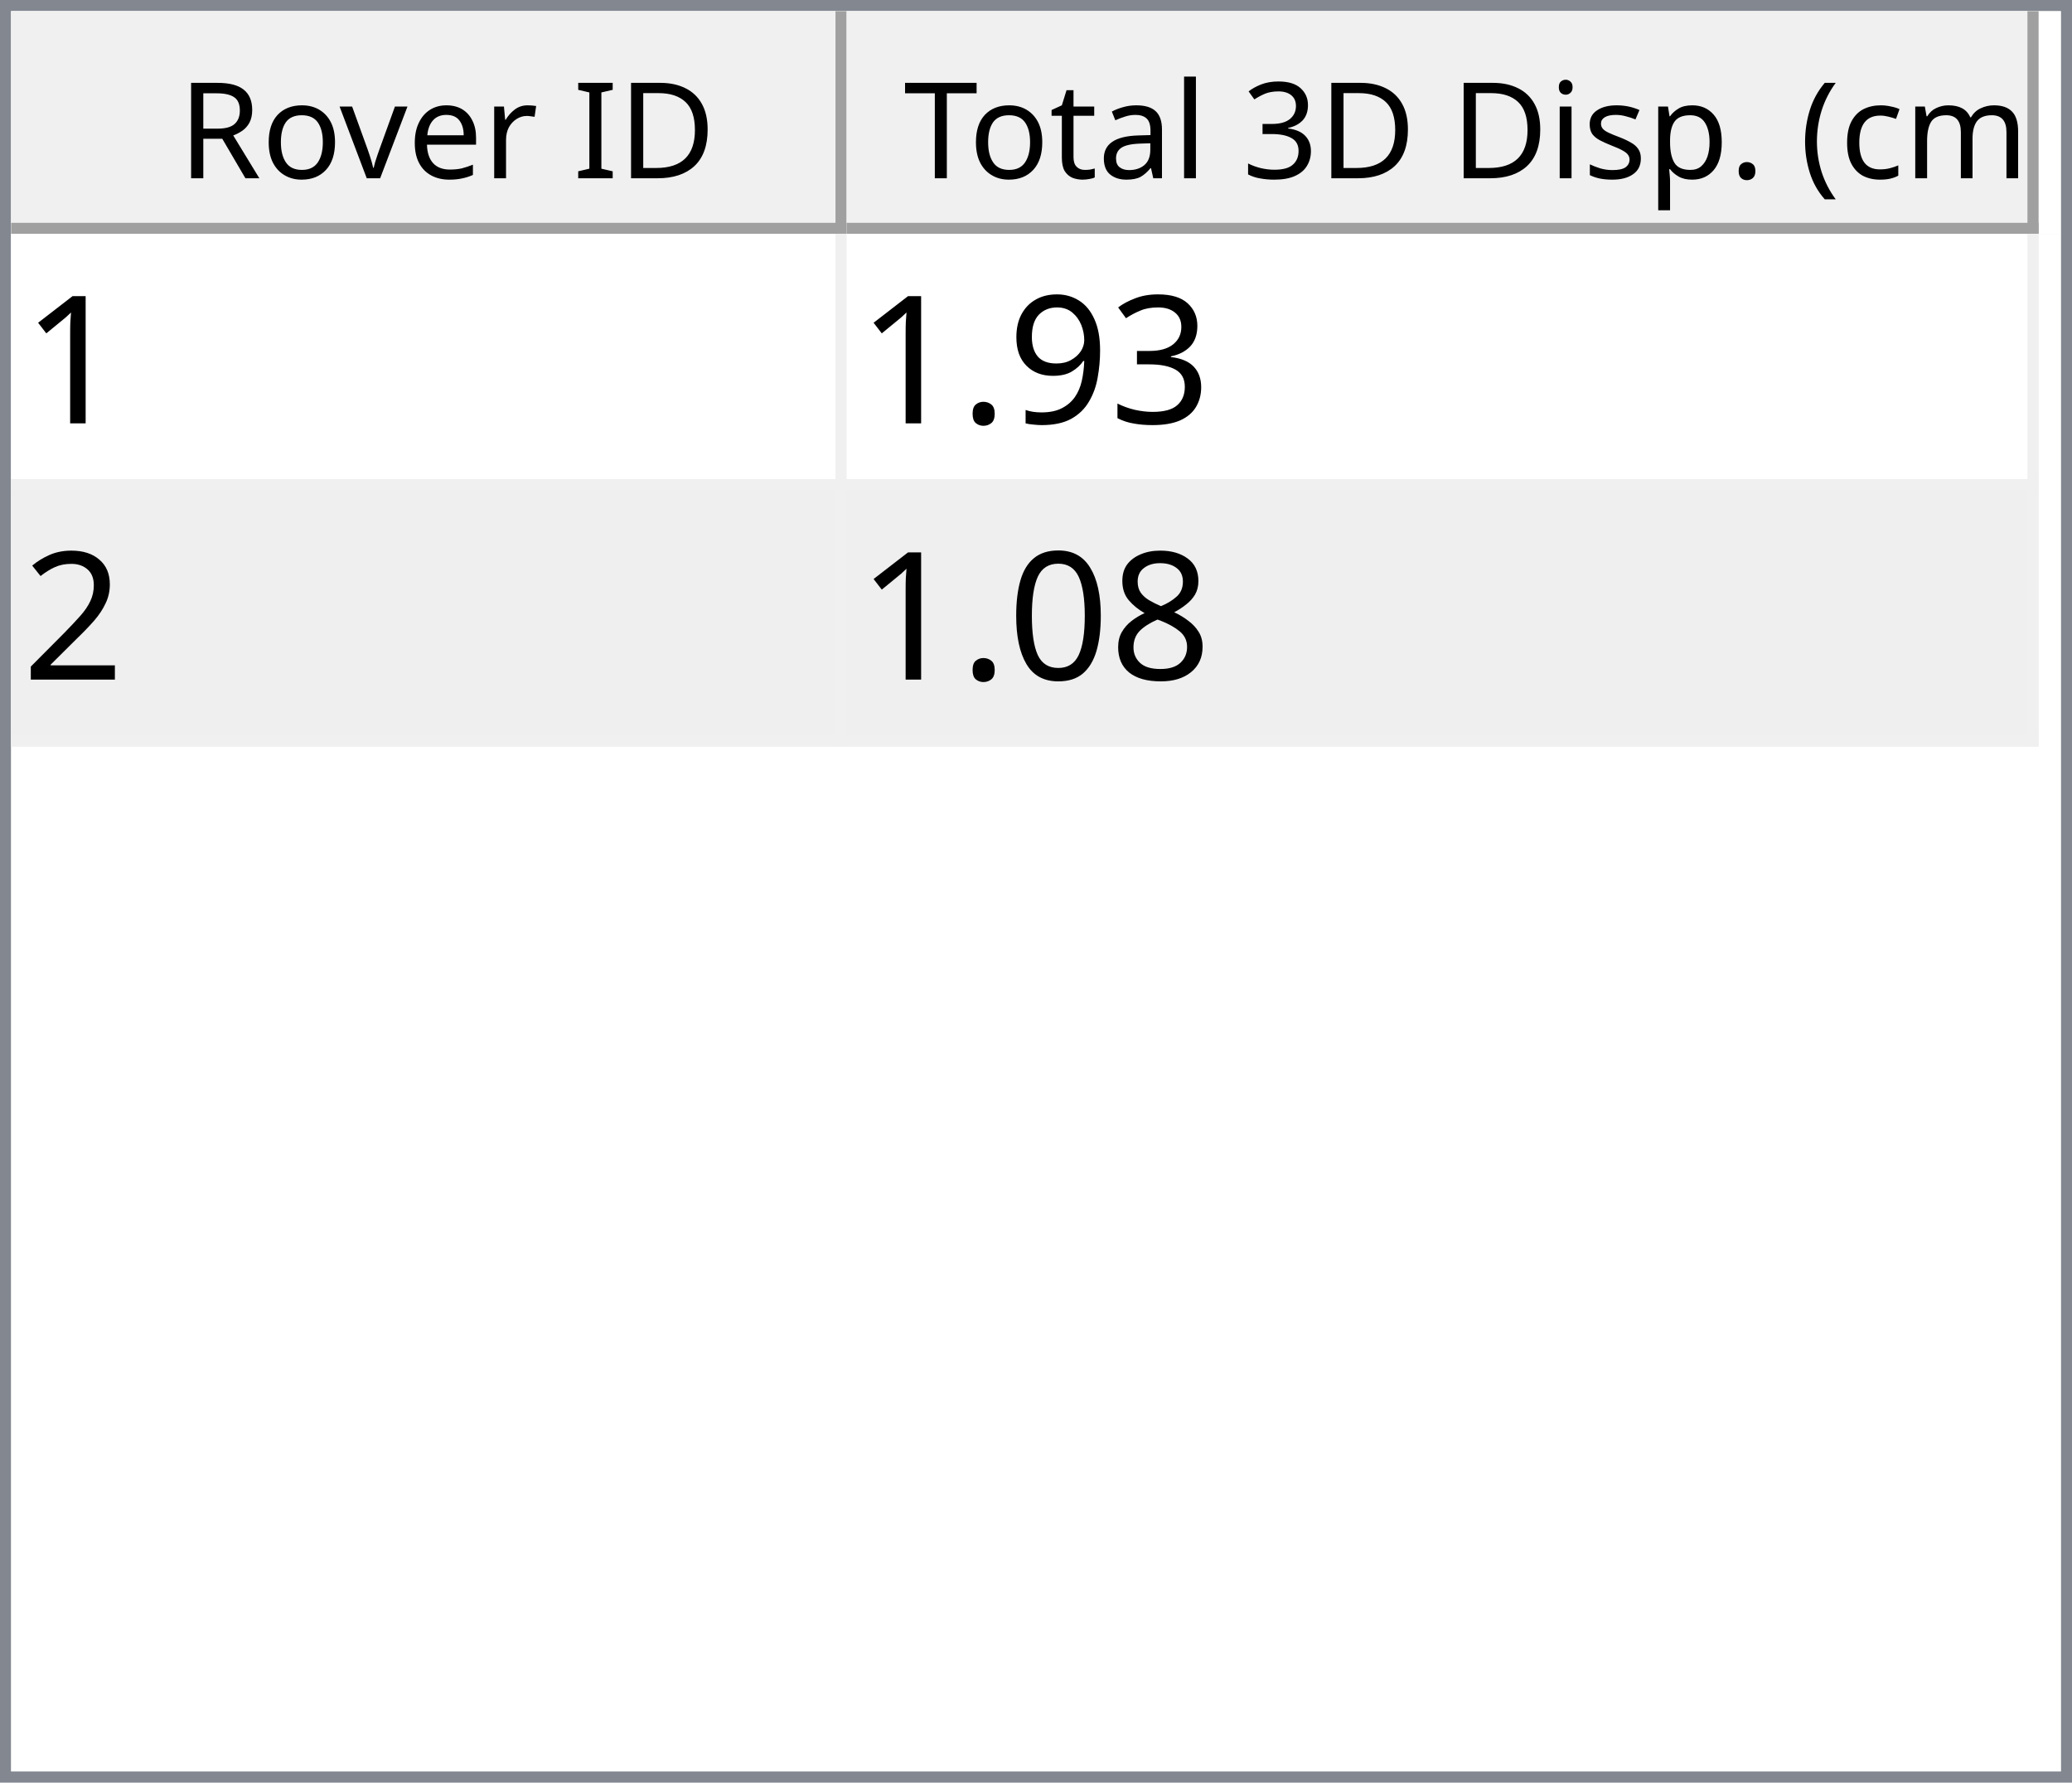
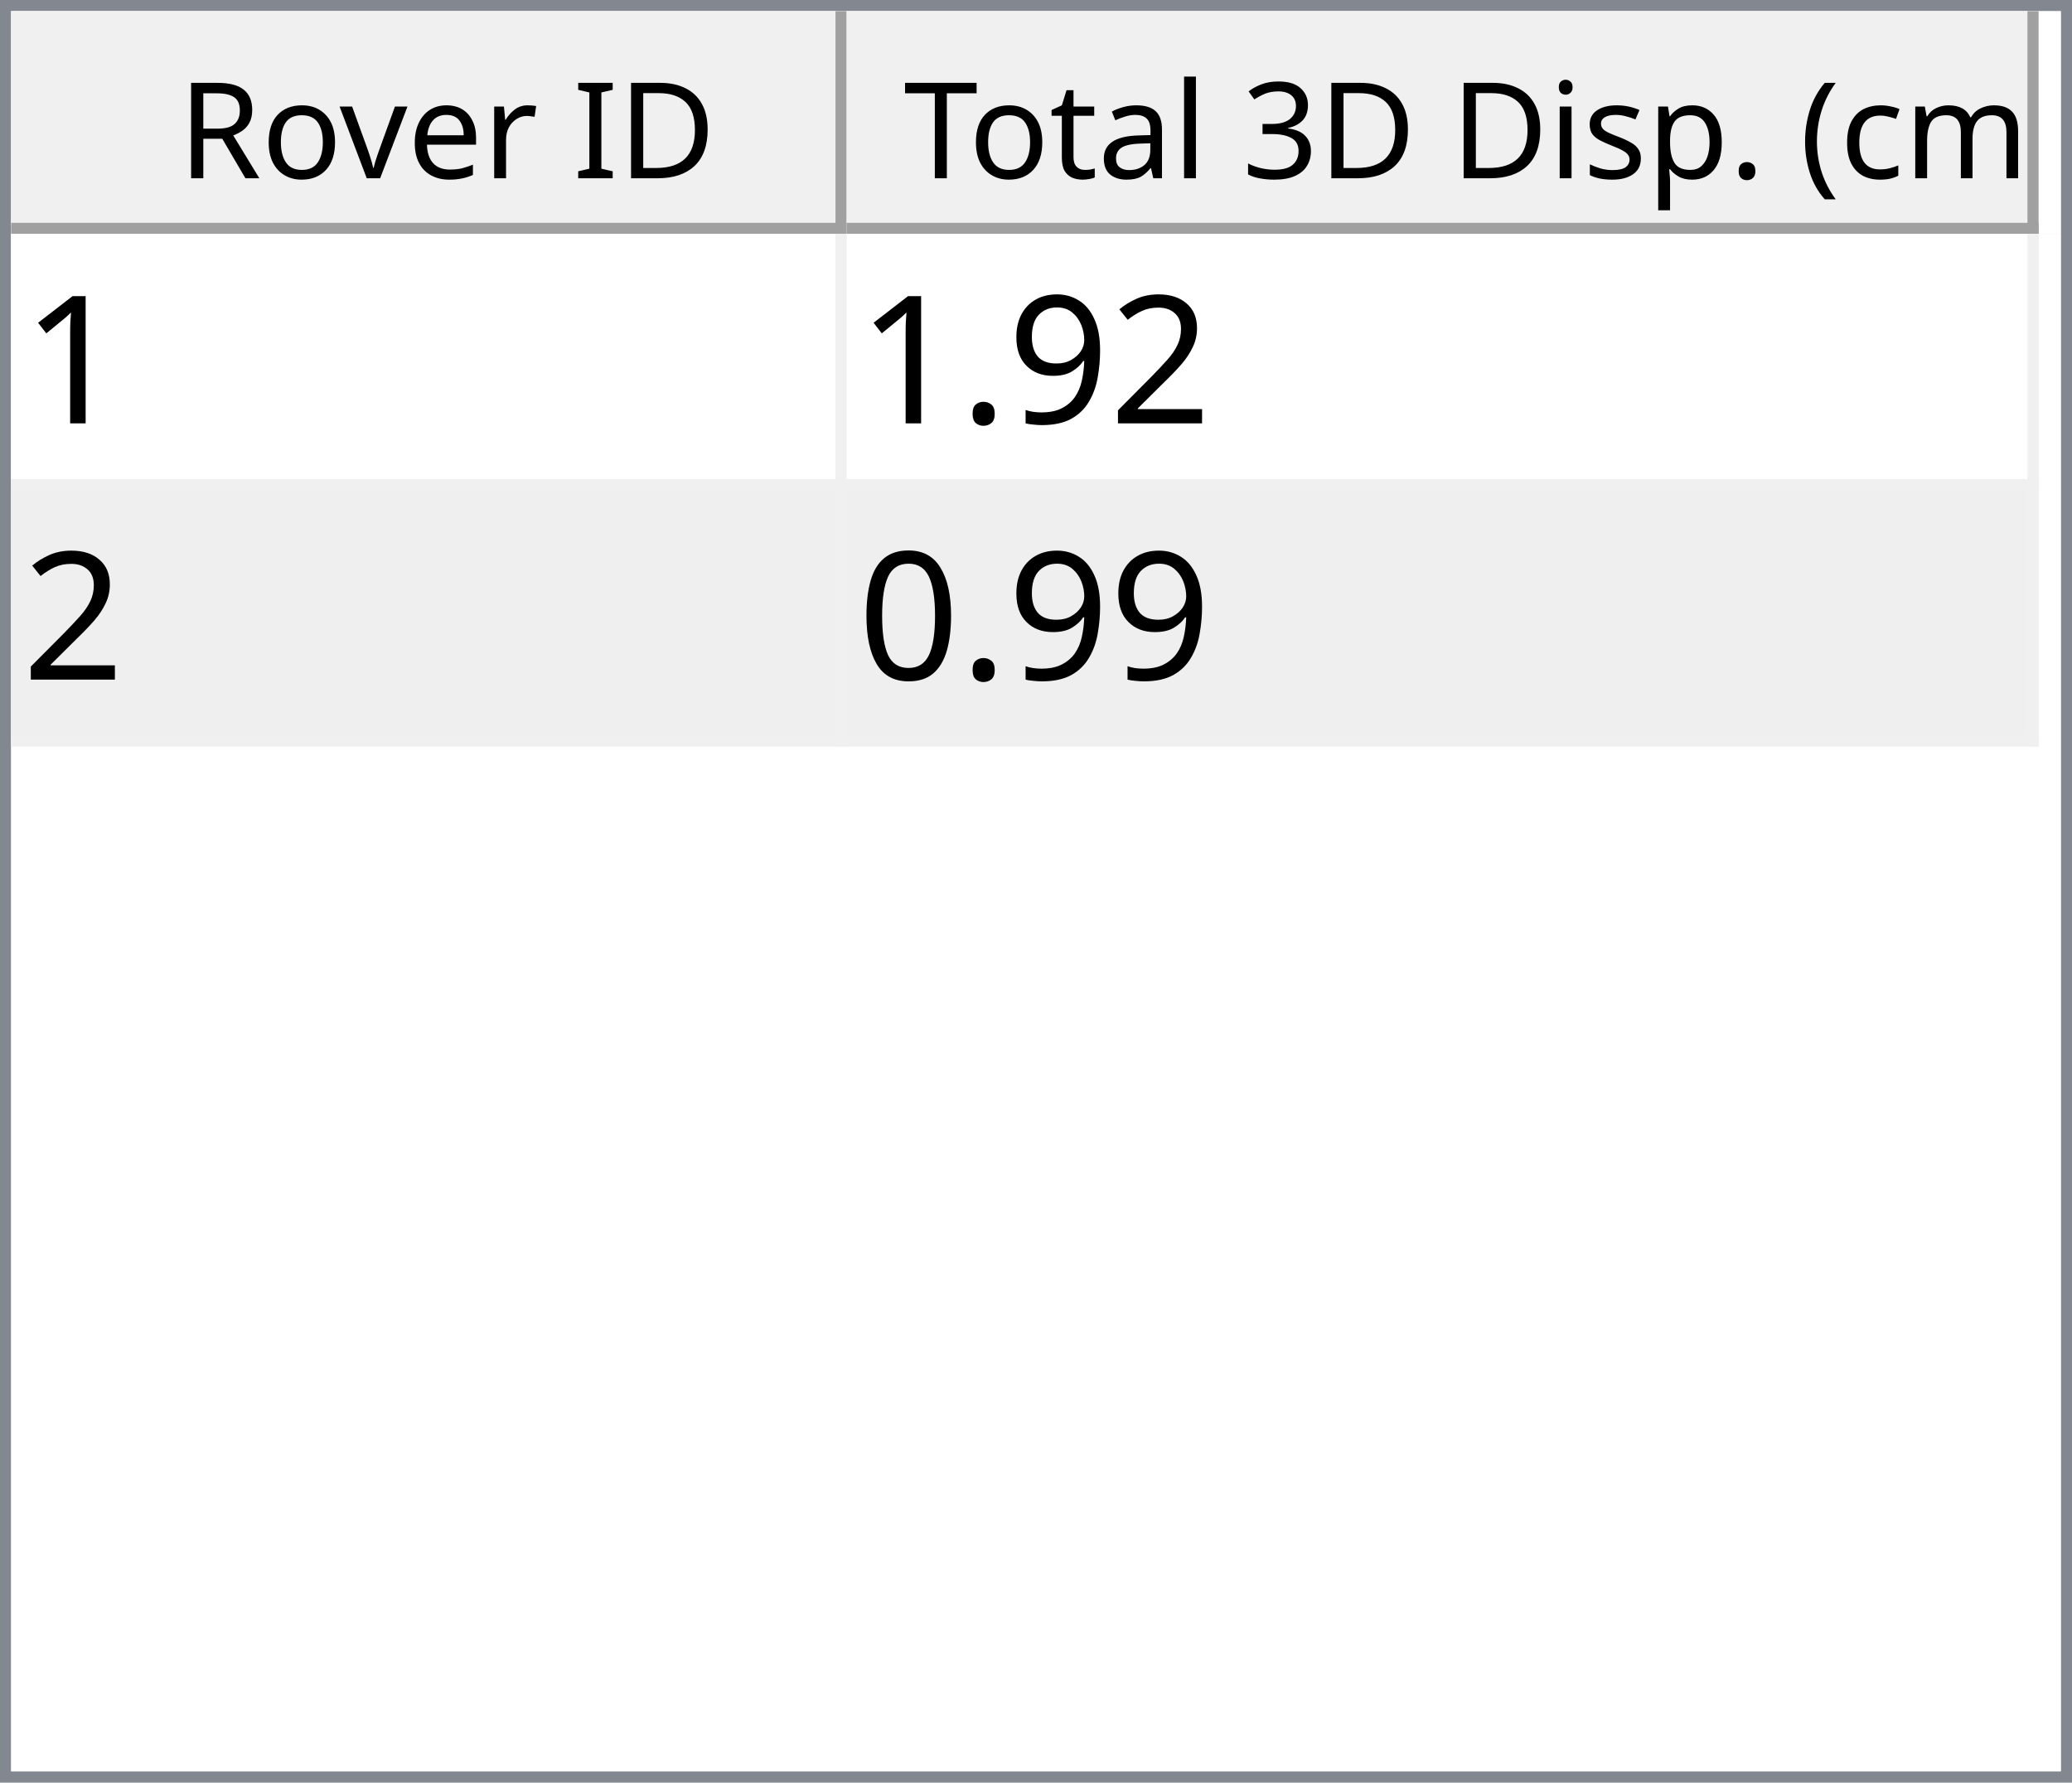
<svg xmlns="http://www.w3.org/2000/svg" style="fill-opacity:1; color-rendering:auto; color-interpolation:auto; text-rendering:auto; stroke:black; stroke-linecap:square; stroke-miterlimit:10; shape-rendering:auto; stroke-opacity:1; fill:black; stroke-dasharray:none; font-weight:normal; stroke-width:1; font-family:'Dialog'; font-style:normal; stroke-linejoin:miter; font-size:12px; stroke-dashoffset:0; image-rendering:auto;" width="186" height="160">
  <defs id="genericDefs" />
  <g>
    <defs id="defs1">
      <clipPath clipPathUnits="userSpaceOnUse" id="clipPath1">
        <path d="M0 0 L186 0 L186 160 L0 160 L0 0 Z" />
      </clipPath>
      <clipPath clipPathUnits="userSpaceOnUse" id="clipPath2">
        <path d="M0 0 L0 160 L186 160 L186 0 Z" />
      </clipPath>
      <clipPath clipPathUnits="userSpaceOnUse" id="clipPath3">
        <path d="M0 0 L0 20 L184 20 L184 0 Z" />
      </clipPath>
      <clipPath clipPathUnits="userSpaceOnUse" id="clipPath4">
        <path d="M0 0 L0 20 L75 20 L75 0 Z" />
      </clipPath>
      <clipPath clipPathUnits="userSpaceOnUse" id="clipPath5">
        <path d="M1 1 L1 19 L74 19 L74 1 Z" />
      </clipPath>
      <clipPath clipPathUnits="userSpaceOnUse" id="clipPath6">
        <path d="M0 0 L0 18 L73 18 L73 0 Z" />
      </clipPath>
      <clipPath clipPathUnits="userSpaceOnUse" id="clipPath7">
        <path d="M-0.5 -0.5 L-0.5 19.5 L74.5 19.5 L74.5 -0.5 Z" />
      </clipPath>
      <clipPath clipPathUnits="userSpaceOnUse" id="clipPath8">
        <path d="M0 0 L0 20 L107 20 L107 0 Z" />
      </clipPath>
      <clipPath clipPathUnits="userSpaceOnUse" id="clipPath9">
        <path d="M1 1 L1 19 L106 19 L106 1 Z" />
      </clipPath>
      <clipPath clipPathUnits="userSpaceOnUse" id="clipPath10">
        <path d="M0 0 L0 18 L105 18 L105 0 Z" />
      </clipPath>
      <clipPath clipPathUnits="userSpaceOnUse" id="clipPath11">
        <path d="M-0.5 -0.5 L-0.5 19.5 L106.5 19.5 L106.5 -0.5 Z" />
      </clipPath>
      <clipPath clipPathUnits="userSpaceOnUse" id="clipPath12">
        <path d="M0 0 L0 138 L184 138 L184 0 Z" />
      </clipPath>
      <clipPath clipPathUnits="userSpaceOnUse" id="clipPath13">
        <path d="M0 0 L0 46 L182 46 L182 0 Z" />
      </clipPath>
      <clipPath clipPathUnits="userSpaceOnUse" id="clipPath14">
        <path d="M-0.5 -0.5 L-0.5 45.5 L181.5 45.5 L181.5 -0.5 Z" />
      </clipPath>
      <clipPath clipPathUnits="userSpaceOnUse" id="clipPath15">
        <path d="M0 0 L0 22 L74 22 L74 0 Z" />
      </clipPath>
      <clipPath clipPathUnits="userSpaceOnUse" id="clipPath16">
        <path d="M0 0 L0 22 L106 22 L106 0 Z" />
      </clipPath>
      <font horiz-adv-x="64.551" id="font1">
        <font-face ascent="107.91" descent="25.098" units-per-em="100" style="font-style:normal; font-family:Segoe UI; font-weight:normal;" />
        <missing-glyph horiz-adv-x="64.551" d="M8.109 0 L8.109 68.266 L56.453 68.266 L56.453 0 L8.109 0 ZM15.328 7.234 L49.219 7.234 L49.219 61.031 L15.328 61.031 L15.328 7.234 Z" />
        <glyph unicode="D" horiz-adv-x="70.117" d="M9.188 0 L9.188 70.016 L28.516 70.016 Q65.531 70.016 65.531 35.891 Q65.531 19.672 55.25 9.836 Q44.969 0 27.734 0 L9.188 0 ZM17.391 62.594 L17.391 7.422 L27.828 7.422 Q41.609 7.422 49.273 14.797 Q56.938 22.172 56.938 35.688 Q56.938 62.594 28.328 62.594 L17.391 62.594 Z" />
        <glyph unicode="I" horiz-adv-x="26.611" d="M17.391 0 L9.188 0 L9.188 70.016 L17.391 70.016 L17.391 0 Z" />
        <glyph unicode=" " horiz-adv-x="27.393" d="" />
        <glyph unicode="r" horiz-adv-x="34.766" d="M34.188 41.891 Q32.078 43.5 28.125 43.5 Q23 43.5 19.555 38.672 Q16.109 33.844 16.109 25.484 L16.109 0 L8.109 0 L8.109 50 L16.109 50 L16.109 39.703 L16.312 39.703 Q18.016 44.969 21.531 47.922 Q25.047 50.875 29.391 50.875 Q32.516 50.875 34.188 50.203 L34.188 41.891 Z" />
        <glyph unicode="e" horiz-adv-x="52.295" d="M48.297 23 L12.984 23 Q13.188 14.656 17.484 10.109 Q21.781 5.562 29.297 5.562 Q37.75 5.562 44.828 11.141 L44.828 3.609 Q38.234 -1.172 27.391 -1.172 Q16.797 -1.172 10.742 5.641 Q4.688 12.453 4.688 24.812 Q4.688 36.469 11.305 43.82 Q17.922 51.172 27.734 51.172 Q37.547 51.172 42.922 44.828 Q48.297 38.484 48.297 27.203 L48.297 23 ZM40.094 29.781 Q40.047 36.719 36.75 40.578 Q33.453 44.438 27.594 44.438 Q21.922 44.438 17.969 40.383 Q14.016 36.328 13.094 29.781 L40.094 29.781 Z" />
        <glyph unicode="v" horiz-adv-x="47.9" d="M47.406 50 L27.484 0 L19.625 0 L0.688 50 L9.469 50 L22.172 13.672 Q23.578 9.672 23.922 6.688 L24.125 6.688 Q24.609 10.453 25.688 13.484 L38.969 50 L47.406 50 Z" />
        <glyph unicode="o" horiz-adv-x="58.594" d="M29 -1.172 Q17.922 -1.172 11.305 5.836 Q4.688 12.844 4.688 24.422 Q4.688 37.016 11.57 44.094 Q18.453 51.172 30.172 51.172 Q41.359 51.172 47.633 44.289 Q53.906 37.406 53.906 25.203 Q53.906 13.234 47.141 6.031 Q40.375 -1.172 29 -1.172 ZM29.594 44.438 Q21.875 44.438 17.383 39.188 Q12.891 33.938 12.891 24.703 Q12.891 15.828 17.43 10.695 Q21.969 5.562 29.594 5.562 Q37.359 5.562 41.531 10.594 Q45.703 15.625 45.703 24.906 Q45.703 34.281 41.531 39.359 Q37.359 44.438 29.594 44.438 Z" />
        <glyph unicode="R" horiz-adv-x="59.814" d="M59.375 0 L49.609 0 L37.891 19.625 Q36.281 22.359 34.766 24.289 Q33.25 26.219 31.664 27.438 Q30.078 28.656 28.25 29.219 Q26.422 29.781 24.125 29.781 L17.391 29.781 L17.391 0 L9.188 0 L9.188 70.016 L30.078 70.016 Q34.672 70.016 38.555 68.867 Q42.438 67.719 45.289 65.375 Q48.141 63.031 49.758 59.547 Q51.375 56.062 51.375 51.375 Q51.375 47.703 50.273 44.656 Q49.172 41.609 47.148 39.211 Q45.125 36.812 42.266 35.133 Q39.406 33.453 35.844 32.516 L35.844 32.328 Q37.594 31.547 38.891 30.547 Q40.188 29.547 41.359 28.18 Q42.531 26.812 43.68 25.078 Q44.828 23.344 46.234 21.047 L59.375 0 ZM17.391 62.594 L17.391 37.203 L28.516 37.203 Q31.594 37.203 34.203 38.133 Q36.812 39.062 38.719 40.797 Q40.625 42.531 41.703 45.047 Q42.781 47.562 42.781 50.688 Q42.781 56.297 39.141 59.445 Q35.5 62.594 28.609 62.594 L17.391 62.594 Z" />
        <glyph unicode=")" horiz-adv-x="30.176" d="M8.297 -15.922 L1.172 -15.922 Q16.406 2.344 16.406 26.812 Q16.406 51.469 1.078 70.016 L8.297 70.016 Q23.531 52.156 23.531 26.703 Q23.531 1.375 8.297 -15.922 Z" />
        <glyph unicode="m" horiz-adv-x="86.133" d="M79.109 0 L71.094 0 L71.094 28.719 Q71.094 37.016 68.531 40.727 Q65.969 44.438 59.906 44.438 Q54.781 44.438 51.195 39.75 Q47.609 35.062 47.609 28.516 L47.609 0 L39.594 0 L39.594 29.688 Q39.594 44.438 28.219 44.438 Q22.953 44.438 19.531 40.016 Q16.109 35.594 16.109 28.516 L16.109 0 L8.109 0 L8.109 50 L16.109 50 L16.109 42.094 L16.312 42.094 Q21.625 51.172 31.844 51.172 Q36.969 51.172 40.773 48.312 Q44.578 45.453 46 40.828 Q51.562 51.172 62.594 51.172 Q79.109 51.172 79.109 30.812 L79.109 0 Z" />
        <glyph unicode="c" horiz-adv-x="46.191" d="M42.188 2.297 Q36.422 -1.172 28.516 -1.172 Q17.828 -1.172 11.258 5.789 Q4.688 12.75 4.688 23.828 Q4.688 36.188 11.766 43.68 Q18.844 51.172 30.672 51.172 Q37.25 51.172 42.281 48.734 L42.281 40.531 Q36.719 44.438 30.375 44.438 Q22.703 44.438 17.797 38.945 Q12.891 33.453 12.891 24.516 Q12.891 15.719 17.508 10.641 Q22.125 5.562 29.891 5.562 Q36.422 5.562 42.188 9.906 L42.188 2.297 Z" />
        <glyph unicode="(" horiz-adv-x="30.176" d="M29.109 -15.922 L21.969 -15.922 Q6.844 1.375 6.844 26.703 Q6.844 52.156 21.969 70.016 L29.203 70.016 Q13.875 51.469 13.875 26.812 Q13.875 2.344 29.109 -15.922 Z" />
        <glyph unicode="." horiz-adv-x="21.68" d="M10.891 -1.078 Q8.641 -1.078 7.055 0.539 Q5.469 2.156 5.469 4.391 Q5.469 6.641 7.055 8.273 Q8.641 9.906 10.891 9.906 Q13.188 9.906 14.797 8.273 Q16.406 6.641 16.406 4.391 Q16.406 2.156 14.797 0.539 Q13.188 -1.078 10.891 -1.078 Z" />
        <glyph unicode="p" horiz-adv-x="58.789" d="M16.312 7.234 L16.109 7.234 L16.109 -23 L8.109 -23 L8.109 50 L16.109 50 L16.109 41.219 L16.312 41.219 Q22.219 51.172 33.594 51.172 Q43.266 51.172 48.688 44.461 Q54.109 37.75 54.109 26.469 Q54.109 13.922 48 6.375 Q41.891 -1.172 31.297 -1.172 Q21.578 -1.172 16.312 7.234 ZM16.109 27.391 L16.109 20.406 Q16.109 14.203 20.141 9.883 Q24.172 5.562 30.375 5.562 Q37.641 5.562 41.773 11.133 Q45.906 16.703 45.906 26.609 Q45.906 34.969 42.047 39.703 Q38.188 44.438 31.594 44.438 Q24.609 44.438 20.359 39.578 Q16.109 34.719 16.109 27.391 Z" />
        <glyph unicode="s" horiz-adv-x="42.432" d="M5.078 1.812 L5.078 10.406 Q11.625 5.562 19.484 5.562 Q30.031 5.562 30.031 12.594 Q30.031 14.594 29.125 15.992 Q28.219 17.391 26.68 18.461 Q25.141 19.531 23.07 20.383 Q21 21.234 18.609 22.172 Q15.281 23.484 12.766 24.828 Q10.25 26.172 8.57 27.859 Q6.891 29.547 6.031 31.695 Q5.172 33.844 5.172 36.719 Q5.172 40.234 6.789 42.945 Q8.406 45.656 11.086 47.484 Q13.766 49.312 17.211 50.242 Q20.656 51.172 24.312 51.172 Q30.812 51.172 35.938 48.922 L35.938 40.828 Q30.422 44.438 23.25 44.438 Q21 44.438 19.195 43.922 Q17.391 43.406 16.094 42.477 Q14.797 41.547 14.086 40.258 Q13.375 38.969 13.375 37.406 Q13.375 35.453 14.086 34.133 Q14.797 32.812 16.164 31.789 Q17.531 30.766 19.484 29.938 Q21.438 29.109 23.922 28.125 Q27.25 26.859 29.883 25.516 Q32.516 24.172 34.375 22.484 Q36.234 20.797 37.234 18.602 Q38.234 16.406 38.234 13.375 Q38.234 9.672 36.602 6.938 Q34.969 4.203 32.234 2.398 Q29.5 0.594 25.93 -0.289 Q22.359 -1.172 18.453 -1.172 Q10.75 -1.172 5.078 1.812 Z" />
        <glyph unicode="i" horiz-adv-x="24.219" d="M12.203 62.703 Q10.062 62.703 8.547 64.164 Q7.031 65.625 7.031 67.875 Q7.031 70.125 8.547 71.609 Q10.062 73.094 12.203 73.094 Q14.406 73.094 15.945 71.609 Q17.484 70.125 17.484 67.875 Q17.484 65.719 15.945 64.211 Q14.406 62.703 12.203 62.703 ZM16.109 0 L8.109 0 L8.109 50 L16.109 50 L16.109 0 Z" />
        <glyph unicode="3" horiz-adv-x="53.906" d="M46.531 19.828 Q46.531 15.094 44.75 11.211 Q42.969 7.328 39.719 4.57 Q36.469 1.812 31.93 0.297 Q27.391 -1.219 21.922 -1.219 Q11.922 -1.219 6 2.594 L6 11.188 Q13.094 5.609 22.219 5.609 Q25.875 5.609 28.828 6.539 Q31.781 7.469 33.906 9.227 Q36.031 10.984 37.18 13.477 Q38.328 15.969 38.328 19.094 Q38.328 32.812 18.797 32.812 L12.984 32.812 L12.984 39.594 L18.5 39.594 Q35.797 39.594 35.797 52.484 Q35.797 64.406 22.609 64.406 Q15.188 64.406 8.688 59.422 L8.688 67.188 Q15.375 71.188 24.609 71.188 Q29 71.188 32.57 69.969 Q36.141 68.75 38.68 66.555 Q41.219 64.359 42.609 61.281 Q44 58.203 44 54.5 Q44 40.672 30.031 36.719 L30.031 36.531 Q33.594 36.141 36.625 34.797 Q39.656 33.453 41.852 31.305 Q44.047 29.156 45.289 26.25 Q46.531 23.344 46.531 19.828 Z" />
        <glyph unicode="l" horiz-adv-x="24.219" d="M16.109 0 L8.109 0 L8.109 74.031 L16.109 74.031 L16.109 0 Z" />
        <glyph unicode="a" horiz-adv-x="50.879" d="M43.891 0 L35.891 0 L35.891 7.812 L35.688 7.812 Q30.469 -1.172 20.312 -1.172 Q12.844 -1.172 8.617 2.781 Q4.391 6.734 4.391 13.281 Q4.391 27.297 20.906 29.594 L35.891 31.688 Q35.891 44.438 25.594 44.438 Q16.547 44.438 9.281 38.281 L9.281 46.484 Q16.656 51.172 26.266 51.172 Q43.891 51.172 43.891 32.516 L43.891 0 ZM35.891 25.297 L23.828 23.641 Q18.266 22.859 15.43 20.875 Q12.594 18.891 12.594 13.875 Q12.594 10.203 15.211 7.883 Q17.828 5.562 22.172 5.562 Q28.125 5.562 32.008 9.742 Q35.891 13.922 35.891 20.312 L35.891 25.297 Z" />
        <glyph unicode="t" horiz-adv-x="33.887" d="M31.297 0.484 Q28.469 -1.078 23.828 -1.078 Q10.688 -1.078 10.688 13.578 L10.688 43.172 L2.094 43.172 L2.094 50 L10.688 50 L10.688 62.203 L18.703 64.797 L18.703 50 L31.297 50 L31.297 43.172 L18.703 43.172 L18.703 14.984 Q18.703 9.969 20.414 7.82 Q22.125 5.672 26.078 5.672 Q29.109 5.672 31.297 7.328 L31.297 0.484 Z" />
        <glyph unicode="T" horiz-adv-x="52.393" d="M50.594 62.594 L30.375 62.594 L30.375 0 L22.172 0 L22.172 62.594 L2 62.594 L2 70.016 L50.594 70.016 L50.594 62.594 Z" />
      </font>
      <font horiz-adv-x="75.0" id="font2">
        <font-face ascent="100.537" descent="21.973" units-per-em="100" style="font-style:normal; font-family:sans-serif; font-weight:normal;" />
        <missing-glyph horiz-adv-x="75.0" d="M12.5 0 L12.5 62.5 L62.5 62.5 L62.5 0 L12.5 0 ZM14.062 1.562 L60.938 1.562 L60.938 60.938 L14.062 60.938 L14.062 1.562 Z" />
        <glyph unicode="1" horiz-adv-x="55.615" d="M37.25 0 L28.469 0 L28.469 56 Q25.297 52.984 20.141 49.953 Q14.984 46.922 10.891 45.406 L10.891 53.906 Q18.266 57.375 23.781 62.305 Q29.297 67.234 31.594 71.875 L37.25 71.875 L37.25 0 Z" />
-         <glyph unicode="3" horiz-adv-x="55.615" d="M4.203 18.891 L12.984 20.062 Q14.5 12.594 18.141 9.297 Q21.781 6 27 6 Q33.203 6 37.477 10.297 Q41.75 14.594 41.75 20.953 Q41.75 27 37.797 30.93 Q33.844 34.859 27.734 34.859 Q25.25 34.859 21.531 33.891 L22.516 41.609 Q23.391 41.5 23.922 41.5 Q29.547 41.5 34.039 44.43 Q38.531 47.359 38.531 53.469 Q38.531 58.297 35.258 61.477 Q31.984 64.656 26.812 64.656 Q21.688 64.656 18.266 61.43 Q14.844 58.203 13.875 51.766 L5.078 53.328 Q6.688 62.156 12.398 67.016 Q18.109 71.875 26.609 71.875 Q32.469 71.875 37.398 69.359 Q42.328 66.844 44.945 62.5 Q47.562 58.156 47.562 53.266 Q47.562 48.641 45.07 44.828 Q42.578 41.016 37.703 38.766 Q44.047 37.312 47.562 32.695 Q51.078 28.078 51.078 21.141 Q51.078 11.766 44.242 5.25 Q37.406 -1.266 26.953 -1.266 Q17.531 -1.266 11.305 4.352 Q5.078 9.969 4.203 18.891 Z" />
+         <glyph unicode="2" horiz-adv-x="55.615" d="M50.344 8.453 L50.344 0 L3.031 0 Q2.938 3.172 4.047 6.109 Q5.859 10.938 9.836 15.625 Q13.812 20.312 21.344 26.469 Q33.016 36.031 37.117 41.625 Q41.219 47.219 41.219 52.203 Q41.219 57.422 37.477 61.008 Q33.734 64.594 27.734 64.594 Q21.391 64.594 17.578 60.789 Q13.766 56.984 13.719 50.25 L4.688 51.172 Q5.609 61.281 11.664 66.578 Q17.719 71.875 27.938 71.875 Q38.234 71.875 44.242 66.164 Q50.25 60.453 50.25 52 Q50.25 47.703 48.492 43.555 Q46.734 39.406 42.656 34.812 Q38.578 30.219 29.109 22.219 Q21.188 15.578 18.945 13.211 Q16.703 10.844 15.234 8.453 L50.344 8.453 Z" />
        <glyph unicode="9" horiz-adv-x="55.615" d="M5.469 16.547 L13.922 17.328 Q14.984 11.375 18.016 8.688 Q21.047 6 25.781 6 Q29.828 6 32.883 7.859 Q35.938 9.719 37.891 12.82 Q39.844 15.922 41.164 21.195 Q42.484 26.469 42.484 31.938 Q42.484 32.516 42.438 33.688 Q39.797 29.5 35.234 26.883 Q30.672 24.266 25.344 24.266 Q16.453 24.266 10.305 30.711 Q4.156 37.156 4.156 47.703 Q4.156 58.594 10.578 65.234 Q17 71.875 26.656 71.875 Q33.641 71.875 39.43 68.117 Q45.219 64.359 48.219 57.398 Q51.219 50.438 51.219 37.25 Q51.219 23.531 48.242 15.406 Q45.266 7.281 39.383 3.031 Q33.5 -1.219 25.594 -1.219 Q17.188 -1.219 11.867 3.445 Q6.547 8.109 5.469 16.547 ZM41.453 48.141 Q41.453 55.719 37.43 60.156 Q33.406 64.594 27.734 64.594 Q21.875 64.594 17.531 59.812 Q13.188 55.031 13.188 47.406 Q13.188 40.578 17.312 36.305 Q21.438 32.031 27.484 32.031 Q33.594 32.031 37.523 36.305 Q41.453 40.578 41.453 48.141 Z" />
        <glyph unicode="." horiz-adv-x="27.783" d="M9.078 0 L9.078 10.016 L19.094 10.016 L19.094 0 L9.078 0 Z" />
-         <glyph unicode="2" horiz-adv-x="55.615" d="M50.344 8.453 L50.344 0 L3.031 0 Q2.938 3.172 4.047 6.109 Q5.859 10.938 9.836 15.625 Q13.812 20.312 21.344 26.469 Q33.016 36.031 37.117 41.625 Q41.219 47.219 41.219 52.203 Q41.219 57.422 37.477 61.008 Q33.734 64.594 27.734 64.594 Q21.391 64.594 17.578 60.789 Q13.766 56.984 13.719 50.25 L4.688 51.172 Q5.609 61.281 11.664 66.578 Q17.719 71.875 27.938 71.875 Q38.234 71.875 44.242 66.164 Q50.25 60.453 50.25 52 Q50.25 47.703 48.492 43.555 Q46.734 39.406 42.656 34.812 Q38.578 30.219 29.109 22.219 Q21.188 15.578 18.945 13.211 Q16.703 10.844 15.234 8.453 L50.344 8.453 Z" />
-         <glyph unicode="8" horiz-adv-x="55.615" d="M17.672 38.812 Q12.203 40.828 9.57 44.539 Q6.938 48.25 6.938 53.422 Q6.938 61.234 12.555 66.555 Q18.172 71.875 27.484 71.875 Q36.859 71.875 42.578 66.43 Q48.297 60.984 48.297 53.172 Q48.297 48.188 45.68 44.508 Q43.062 40.828 37.75 38.812 Q44.344 36.672 47.781 31.883 Q51.219 27.094 51.219 20.453 Q51.219 11.281 44.727 5.031 Q38.234 -1.219 27.641 -1.219 Q17.047 -1.219 10.547 5.055 Q4.047 11.328 4.047 20.703 Q4.047 27.688 7.594 32.398 Q11.141 37.109 17.672 38.812 ZM15.922 53.719 Q15.922 48.641 19.195 45.414 Q22.469 42.188 27.688 42.188 Q32.766 42.188 36.016 45.383 Q39.266 48.578 39.266 53.219 Q39.266 58.062 35.914 61.359 Q32.562 64.656 27.594 64.656 Q22.562 64.656 19.242 61.43 Q15.922 58.203 15.922 53.719 ZM13.094 20.656 Q13.094 16.891 14.875 13.375 Q16.656 9.859 20.172 7.93 Q23.688 6 27.734 6 Q34.031 6 38.133 10.055 Q42.234 14.109 42.234 20.359 Q42.234 26.703 38.016 30.859 Q33.797 35.016 27.438 35.016 Q21.234 35.016 17.164 30.914 Q13.094 26.812 13.094 20.656 Z" />
        <glyph unicode="0" horiz-adv-x="55.615" d="M4.156 35.297 Q4.156 48 6.766 55.742 Q9.375 63.484 14.523 67.68 Q19.672 71.875 27.484 71.875 Q33.25 71.875 37.594 69.555 Q41.938 67.234 44.773 62.867 Q47.609 58.5 49.219 52.227 Q50.828 45.953 50.828 35.297 Q50.828 22.703 48.242 14.969 Q45.656 7.234 40.508 3.008 Q35.359 -1.219 27.484 -1.219 Q17.141 -1.219 11.234 6.203 Q4.156 15.141 4.156 35.297 ZM13.188 35.297 Q13.188 17.672 17.312 11.836 Q21.438 6 27.484 6 Q33.547 6 37.672 11.859 Q41.797 17.719 41.797 35.297 Q41.797 52.984 37.672 58.789 Q33.547 64.594 27.391 64.594 Q21.344 64.594 17.719 59.469 Q13.188 52.938 13.188 35.297 Z" />
      </font>
    </defs>
    <g style="fill:white; stroke:white;">
      <rect x="0" y="0" width="186" style="clip-path:url(#clipPath1); stroke:none;" height="160" />
    </g>
    <g style="fill:white; text-rendering:optimizeSpeed; color-rendering:optimizeSpeed; image-rendering:optimizeSpeed; shape-rendering:crispEdges; stroke:white; color-interpolation:sRGB;">
      <rect x="0" width="186" height="160" y="0" style="stroke:none;" />
      <path style="stroke:none;" d="M0 160 L186 160 L186 0 L0 0 Z" />
    </g>
    <g style="fill:rgb(240,240,240); font-family:'Segoe UI'; stroke:rgb(240,240,240);">
      <rect x="0" y="0" width="186" style="clip-path:url(#clipPath2); stroke:none;" height="160" />
    </g>
    <g style="fill:rgb(130,135,144); font-family:'Segoe UI'; stroke:rgb(130,135,144);">
      <path d="M0 0 L186 0 L186 160 L0 160 L0 0 ZM1 1 L185 1 L185 159 L1 159 L1 1 Z" style="fill-rule:evenodd; clip-path:url(#clipPath2); stroke:none;" />
    </g>
    <g style="fill:white; font-family:'Segoe UI'; stroke:white;" transform="translate(1,1)">
      <rect x="0" y="0" width="184" style="clip-path:url(#clipPath3); stroke:none;" height="20" />
    </g>
    <g style="fill:rgb(240,240,240); font-family:'Segoe UI'; stroke:rgb(240,240,240);" transform="translate(1,1)">
      <rect x="0" y="0" width="75" style="clip-path:url(#clipPath4); stroke:none;" height="20" />
    </g>
    <g style="font-family:'Segoe UI';" transform="translate(2,2)">
      <text x="14" xml:space="preserve" y="14" style="clip-path:url(#clipPath6); stroke:none;">Rover ID</text>
    </g>
    <g style="fill:rgb(160,160,160); font-family:'Segoe UI'; stroke:rgb(160,160,160); stroke-linejoin:bevel;" transform="translate(1.5,1.5)">
      <line x1="74" x2="74" y1="0" style="fill:none; clip-path:url(#clipPath7);" y2="19" />
    </g>
    <g style="fill:rgb(160,160,160); font-family:'Segoe UI'; stroke:rgb(160,160,160); stroke-linejoin:bevel;" transform="matrix(1,0,0,1,1,1) translate(0.5,0.5)">
      <line x1="0" x2="74" y1="19" style="fill:none; clip-path:url(#clipPath7);" y2="19" />
    </g>
    <g style="fill:rgb(240,240,240); font-family:'Segoe UI'; stroke:rgb(240,240,240);" transform="translate(76,1)">
      <rect x="0" y="0" width="107" style="clip-path:url(#clipPath8); stroke:none;" height="20" />
    </g>
    <g style="font-family:'Segoe UI';" transform="translate(77,2)">
      <text x="1" xml:space="preserve" y="14" style="clip-path:url(#clipPath10); stroke:none;"> Total 3D Disp. (cm)</text>
    </g>
    <g style="fill:rgb(160,160,160); font-family:'Segoe UI'; stroke:rgb(160,160,160); stroke-linejoin:bevel;" transform="translate(76.5,1.5)">
      <line x1="106" x2="106" y1="0" style="fill:none; clip-path:url(#clipPath11);" y2="19" />
    </g>
    <g style="fill:rgb(160,160,160); font-family:'Segoe UI'; stroke:rgb(160,160,160); stroke-linejoin:bevel;" transform="matrix(1,0,0,1,76,1) translate(0.5,0.5)">
      <line x1="0" x2="106" y1="19" style="fill:none; clip-path:url(#clipPath11);" y2="19" />
    </g>
    <g style="fill:white; font-family:'Segoe UI'; stroke:white;" transform="translate(1,21)">
      <rect x="0" y="0" width="184" style="clip-path:url(#clipPath12); stroke:none;" height="138" />
    </g>
    <g style="fill:rgb(240,240,240); font-size:16px; font-family:sans-serif; stroke:rgb(240,240,240);" transform="translate(1,21)">
      <rect x="0" y="0" width="182" style="clip-path:url(#clipPath13); stroke:none;" height="46" />
      <line transform="translate(0.5,0.5)" x1="0" x2="181" y1="22" style="clip-path:url(#clipPath14); fill:none; stroke-linejoin:bevel;" y2="22" />
    </g>
    <g transform="matrix(1,0,0,1,1,21) translate(0.5,0.5)" style="fill:rgb(240,240,240); font-size:16px; font-family:sans-serif; stroke:rgb(240,240,240); stroke-linejoin:bevel;">
      <line x1="0" x2="181" y1="45" style="fill:none; clip-path:url(#clipPath14);" y2="45" />
    </g>
    <g transform="matrix(1,0,0,1,1,21) translate(0.5,0.5)" style="fill:rgb(240,240,240); font-size:16px; font-family:sans-serif; stroke:rgb(240,240,240); stroke-linejoin:bevel;">
      <line x1="74" x2="74" y1="0" style="fill:none; clip-path:url(#clipPath14);" y2="45" />
    </g>
    <g transform="matrix(1,0,0,1,1,21) translate(0.5,0.5)" style="fill:rgb(240,240,240); font-size:16px; font-family:sans-serif; stroke:rgb(240,240,240); stroke-linejoin:bevel;">
      <line x1="181" x2="181" y1="0" style="fill:none; clip-path:url(#clipPath14);" y2="45" />
    </g>
    <g style="fill:white; font-size:16px; font-family:sans-serif; stroke:white;" transform="matrix(1,0,0,1,1,21)">
      <rect x="0" y="0" width="74" style="clip-path:url(#clipPath15); stroke:none;" height="22" />
      <text x="1" y="17" style="fill:black; clip-path:url(#clipPath15); stroke:none;" xml:space="preserve">1</text>
    </g>
    <g style="fill:white; font-size:16px; font-family:sans-serif; stroke:white;" transform="matrix(1,0,0,1,1,21) translate(75,0)">
      <rect x="0" y="0" width="106" style="clip-path:url(#clipPath16); stroke:none;" height="22" />
-       <text x="1" y="17" style="fill:black; clip-path:url(#clipPath16); stroke:none;" xml:space="preserve">1.93</text>
+       <text x="1" y="17" style="fill:black; clip-path:url(#clipPath16); stroke:none;" xml:space="preserve">1.92</text>
    </g>
    <g style="fill:rgb(239,239,239); font-size:16px; font-family:sans-serif; stroke:rgb(239,239,239);" transform="matrix(1,0,0,1,1,21) translate(0,23)">
      <rect x="0" y="0" width="74" style="clip-path:url(#clipPath15); stroke:none;" height="22" />
      <text x="1" y="17" style="fill:black; clip-path:url(#clipPath15); stroke:none;" xml:space="preserve">2</text>
    </g>
    <g style="fill:rgb(239,239,239); font-size:16px; font-family:sans-serif; stroke:rgb(239,239,239);" transform="matrix(1,0,0,1,1,21) translate(75,23)">
      <rect x="0" y="0" width="106" style="clip-path:url(#clipPath16); stroke:none;" height="22" />
-       <text x="1" y="17" style="fill:black; clip-path:url(#clipPath16); stroke:none;" xml:space="preserve">1.08</text>
+       <text x="1" y="17" style="fill:black; clip-path:url(#clipPath16); stroke:none;" xml:space="preserve">0.99</text>
    </g>
  </g>
</svg>
